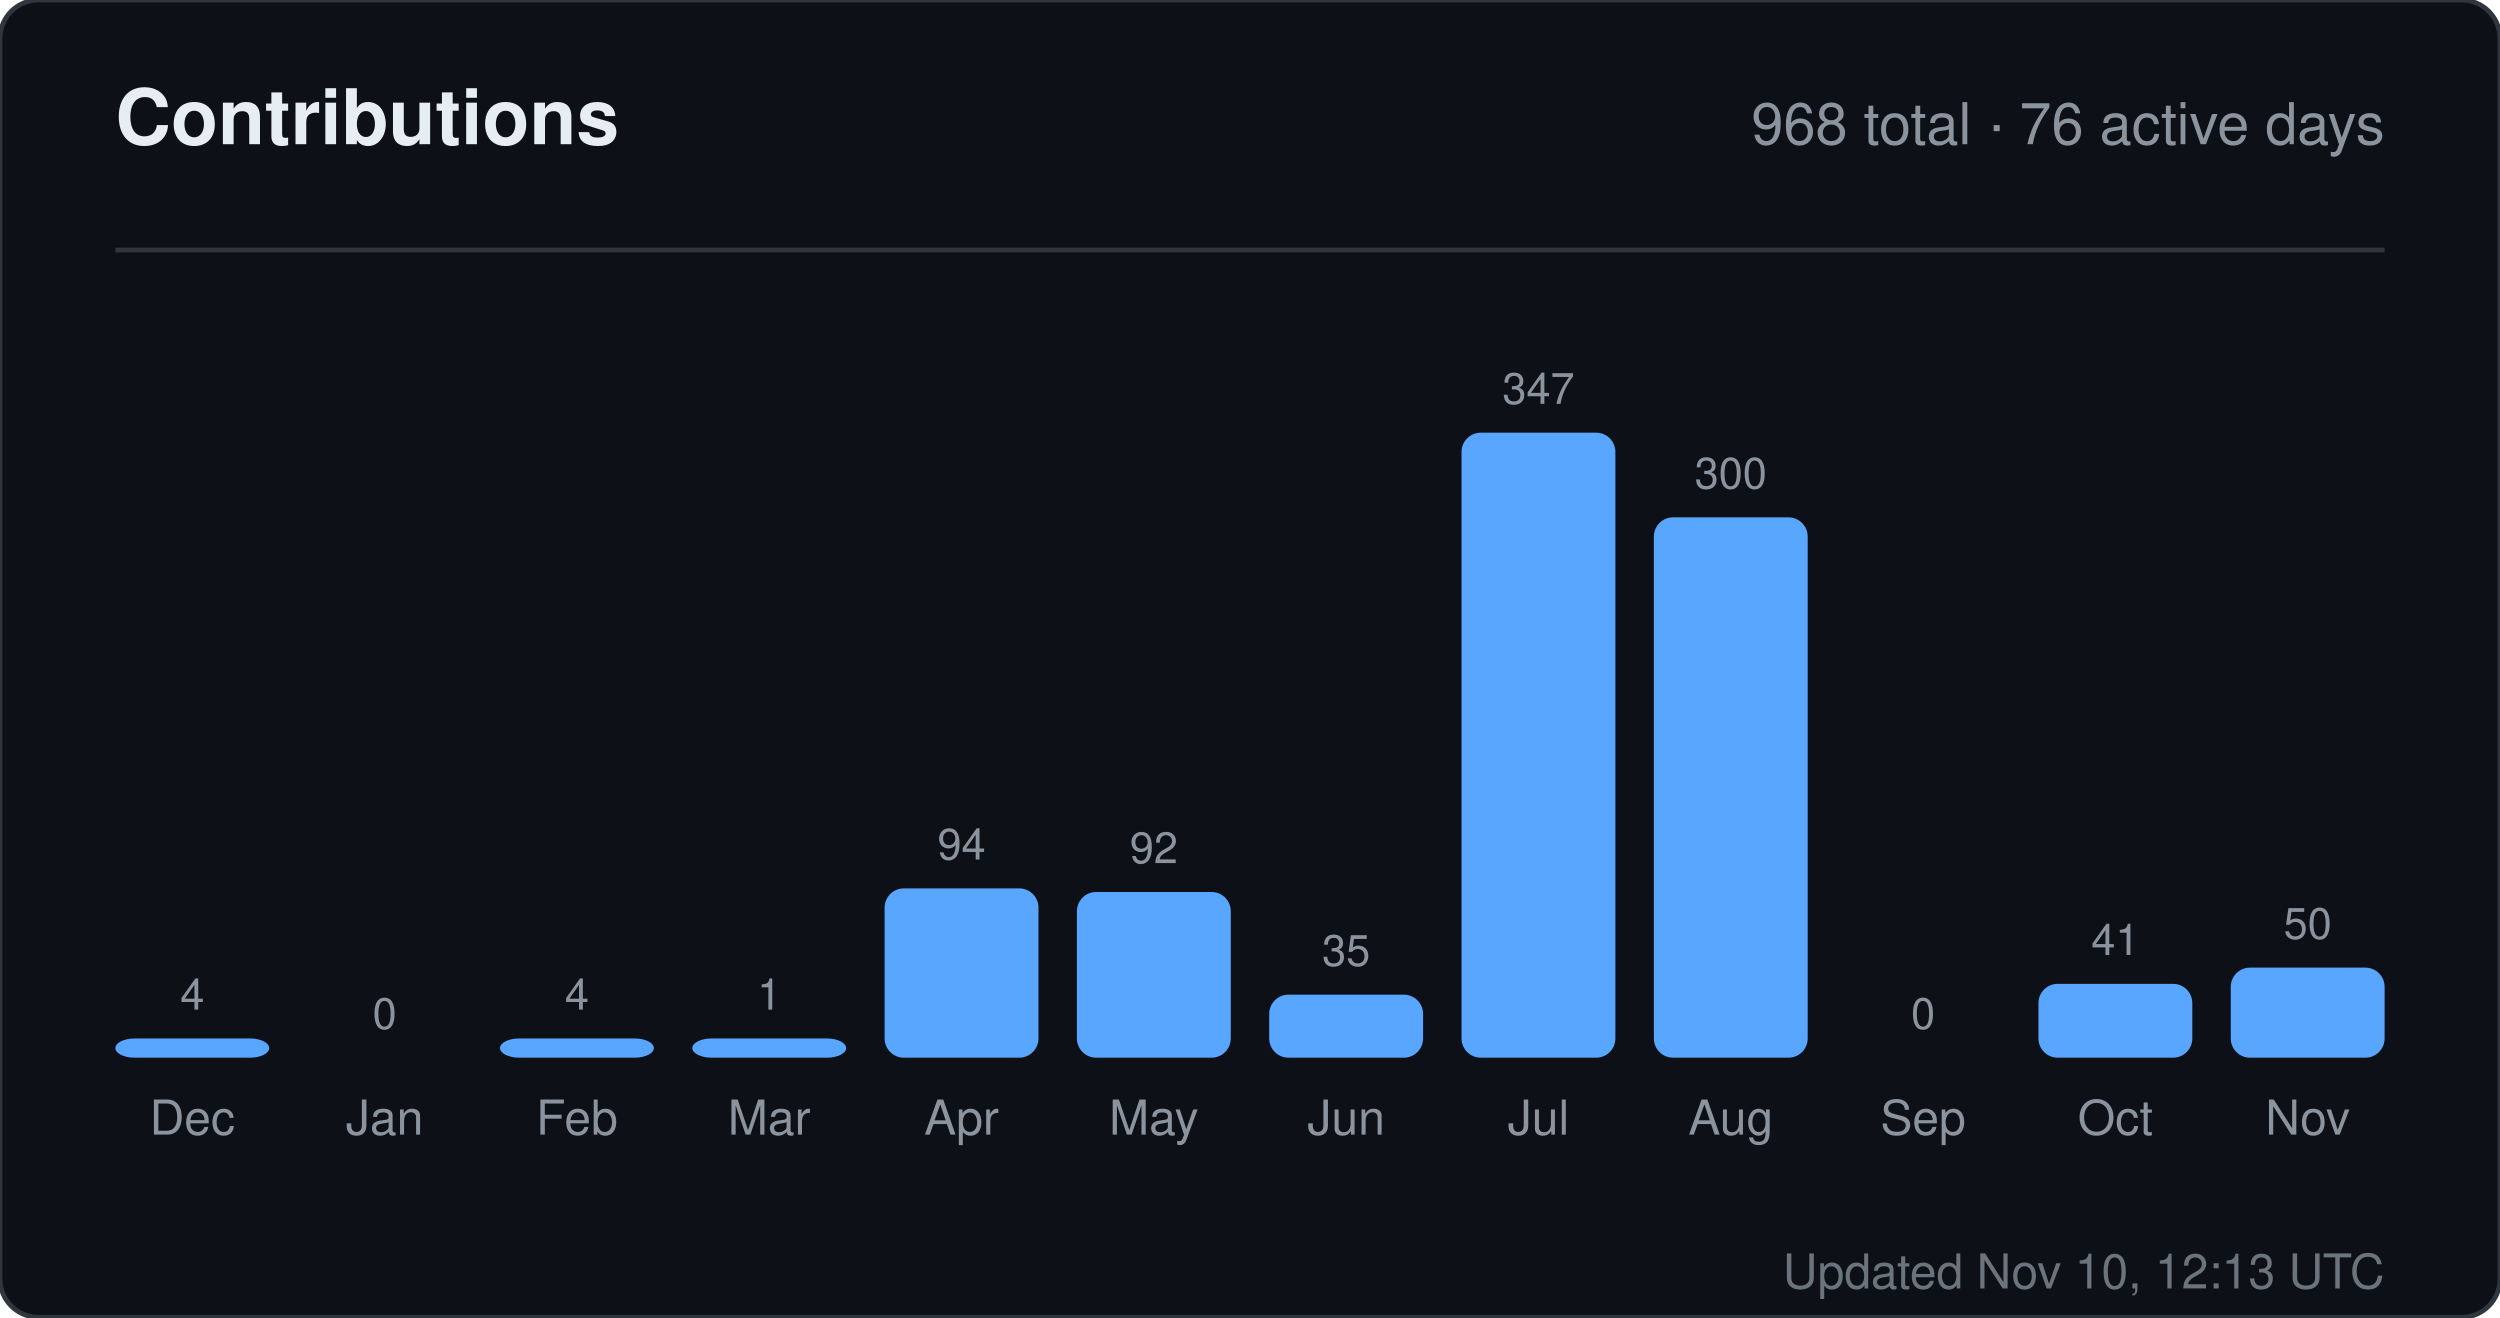
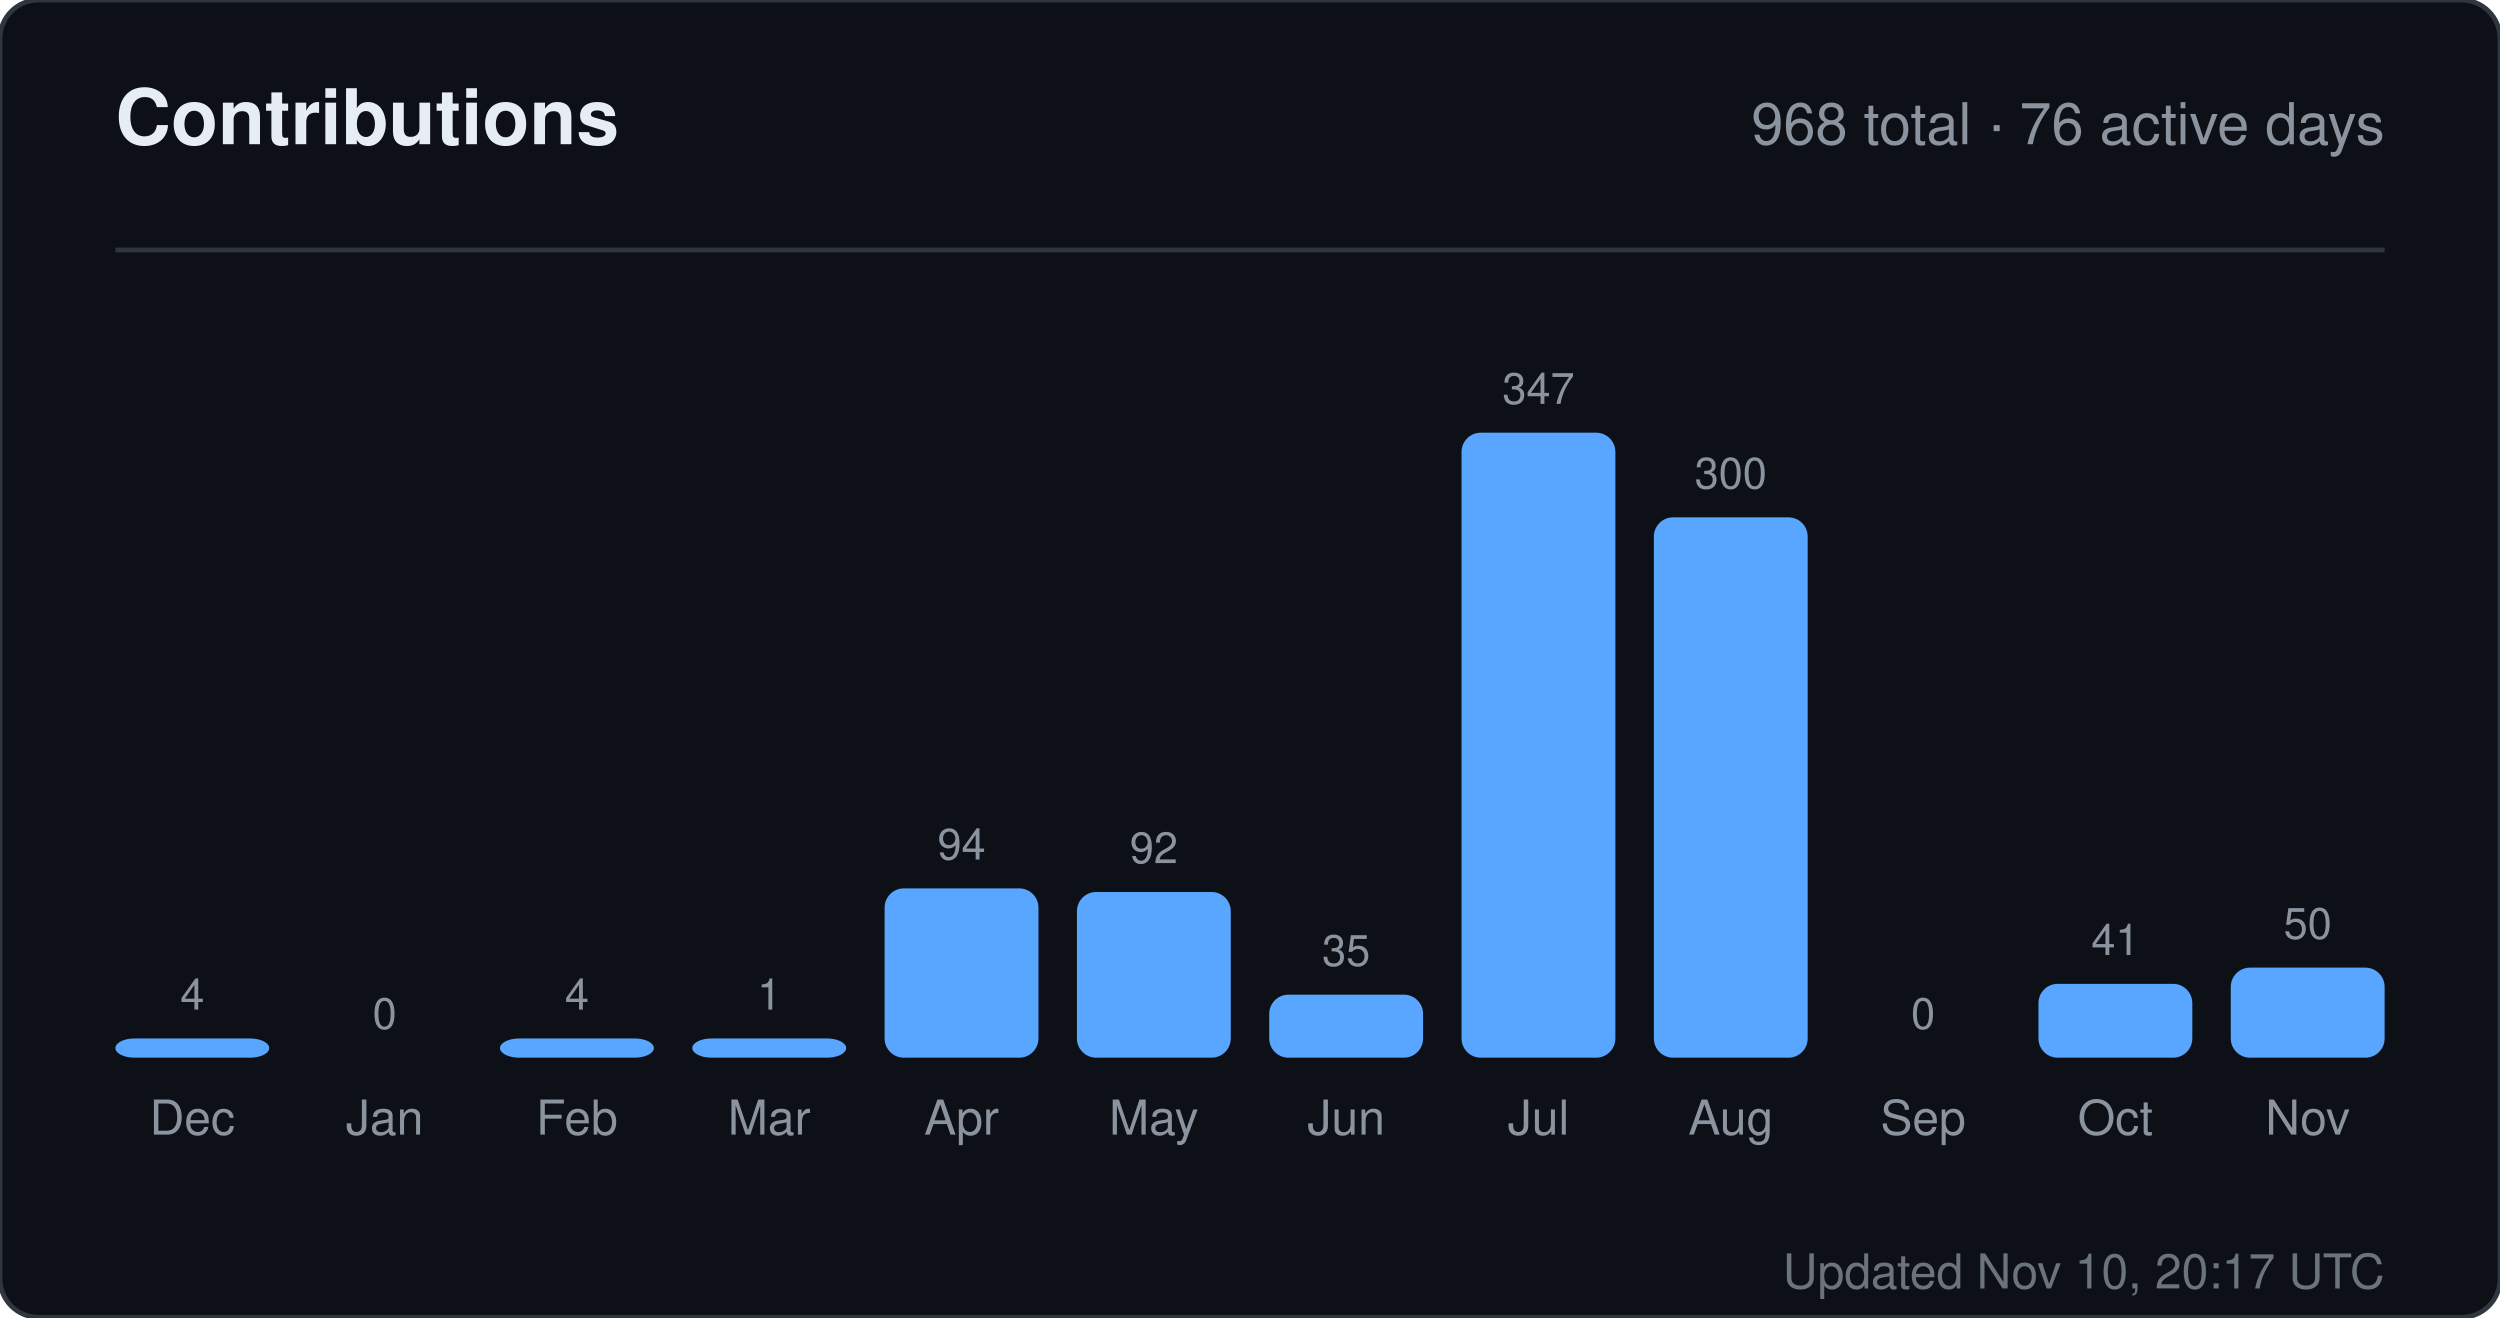
<svg xmlns="http://www.w3.org/2000/svg" width="520" height="274" viewBox="0 0 520 274" role="img" aria-label="Contributions for sandiirawan12">
  <rect width="520" height="274" rx="8" fill="#0d1117" stroke="#30363d" />
  <g font-family="-apple-system, BlinkMacSystemFont, Segoe UI, Helvetica, Arial, sans-serif">
    <text x="24" y="30" fill="#e6edf3" font-size="16" font-weight="700">Contributions</text>
    <text x="496" y="30" fill="#8b949e" font-size="12" text-anchor="end">968 total · 76 active days</text>
    <line x1="24" y1="52" x2="496" y2="52" stroke="#30363d" />
    <text x="40" y="210" fill="#8b949e" font-size="9" text-anchor="middle">4</text>
    <rect x="24" y="216" width="32" height="4" rx="4" fill="#58a6ff" />
    <text x="40" y="236" fill="#8b949e" font-size="10" text-anchor="middle">Dec</text>
    <text x="80" y="214" fill="#8b949e" font-size="9" text-anchor="middle">0</text>
    <rect x="64" y="220" width="32" height="0" rx="4" fill="#58a6ff" />
    <text x="80" y="236" fill="#8b949e" font-size="10" text-anchor="middle">Jan</text>
    <text x="120" y="210" fill="#8b949e" font-size="9" text-anchor="middle">4</text>
    <rect x="104" y="216" width="32" height="4" rx="4" fill="#58a6ff" />
    <text x="120" y="236" fill="#8b949e" font-size="10" text-anchor="middle">Feb</text>
    <text x="160" y="210" fill="#8b949e" font-size="9" text-anchor="middle">1</text>
    <rect x="144" y="216" width="32" height="4" rx="4" fill="#58a6ff" />
    <text x="160" y="236" fill="#8b949e" font-size="10" text-anchor="middle">Mar</text>
    <text x="200" y="178.784" fill="#8b949e" font-size="9" text-anchor="middle">94</text>
    <rect x="184" y="184.784" width="32" height="35.216" rx="4" fill="#58a6ff" />
    <text x="200" y="236" fill="#8b949e" font-size="10" text-anchor="middle">Apr</text>
    <text x="240" y="179.533" fill="#8b949e" font-size="9" text-anchor="middle">92</text>
    <rect x="224" y="185.533" width="32" height="34.467" rx="4" fill="#58a6ff" />
    <text x="240" y="236" fill="#8b949e" font-size="10" text-anchor="middle">May</text>
    <text x="280" y="200.888" fill="#8b949e" font-size="9" text-anchor="middle">35</text>
    <rect x="264" y="206.888" width="32" height="13.112" rx="4" fill="#58a6ff" />
    <text x="280" y="236" fill="#8b949e" font-size="10" text-anchor="middle">Jun</text>
    <text x="320" y="84" fill="#8b949e" font-size="9" text-anchor="middle">347</text>
    <rect x="304" y="90" width="32" height="130" rx="4" fill="#58a6ff" />
    <text x="320" y="236" fill="#8b949e" font-size="10" text-anchor="middle">Jul</text>
    <text x="360" y="101.608" fill="#8b949e" font-size="9" text-anchor="middle">300</text>
    <rect x="344" y="107.608" width="32" height="112.392" rx="4" fill="#58a6ff" />
    <text x="360" y="236" fill="#8b949e" font-size="10" text-anchor="middle">Aug</text>
    <text x="400" y="214" fill="#8b949e" font-size="9" text-anchor="middle">0</text>
    <rect x="384" y="220" width="32" height="0" rx="4" fill="#58a6ff" />
    <text x="400" y="236" fill="#8b949e" font-size="10" text-anchor="middle">Sep</text>
    <text x="440" y="198.64" fill="#8b949e" font-size="9" text-anchor="middle">41</text>
    <rect x="424" y="204.64" width="32" height="15.36" rx="4" fill="#58a6ff" />
    <text x="440" y="236" fill="#8b949e" font-size="10" text-anchor="middle">Oct</text>
    <text x="480" y="195.268" fill="#8b949e" font-size="9" text-anchor="middle">50</text>
    <rect x="464" y="201.268" width="32" height="18.732" rx="4" fill="#58a6ff" />
    <text x="480" y="236" fill="#8b949e" font-size="10" text-anchor="middle">Nov</text>
-     <text x="496" y="268" fill="#8b949e" font-size="10" text-anchor="end" opacity="0.75">Updated Nov 10, 12:13 UTC</text>
+     <text x="496" y="268" fill="#8b949e" font-size="10" text-anchor="end" opacity="0.75">Updated Nov 10, 20:17 UTC</text>
  </g>
</svg>
